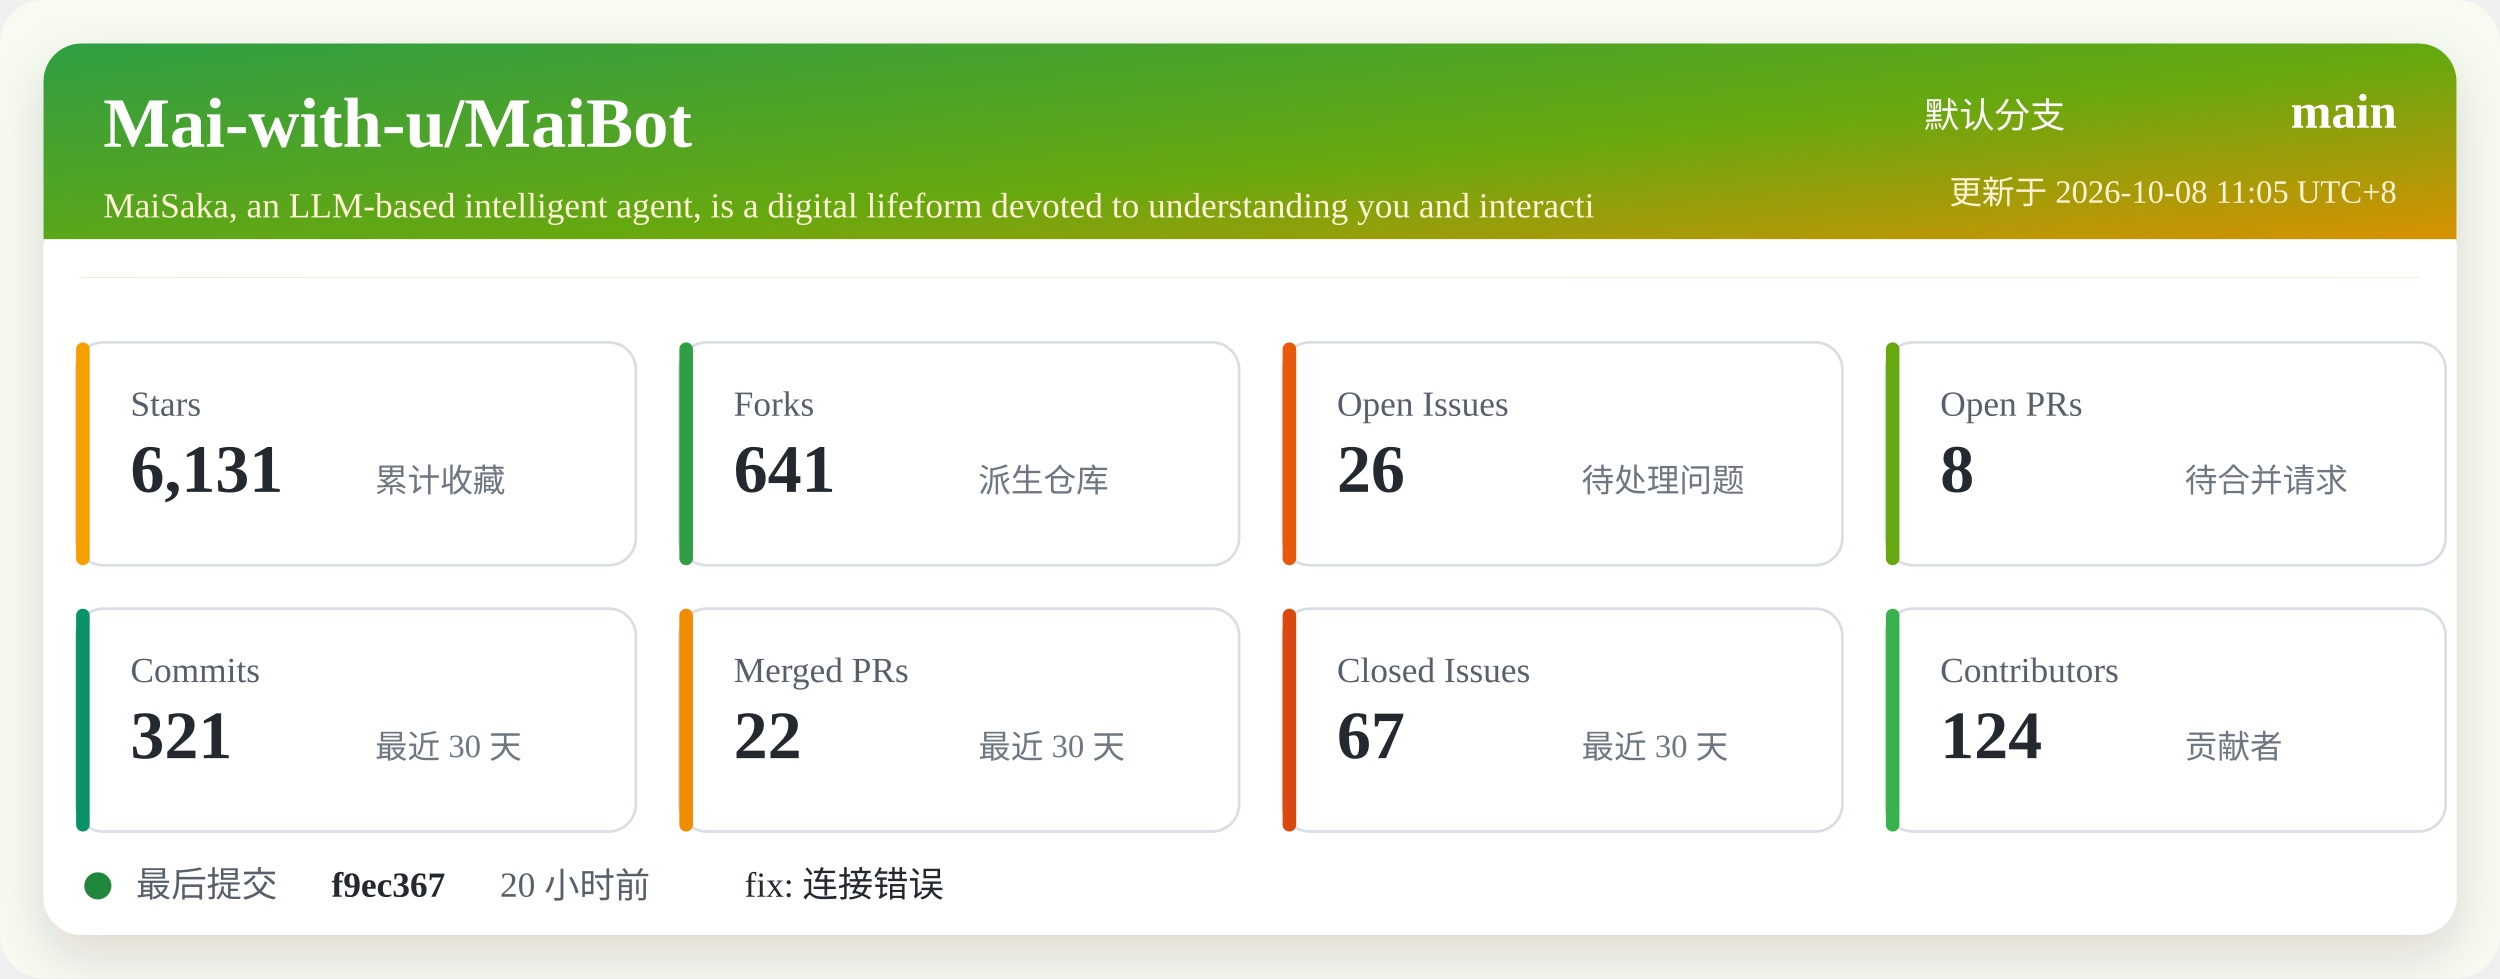
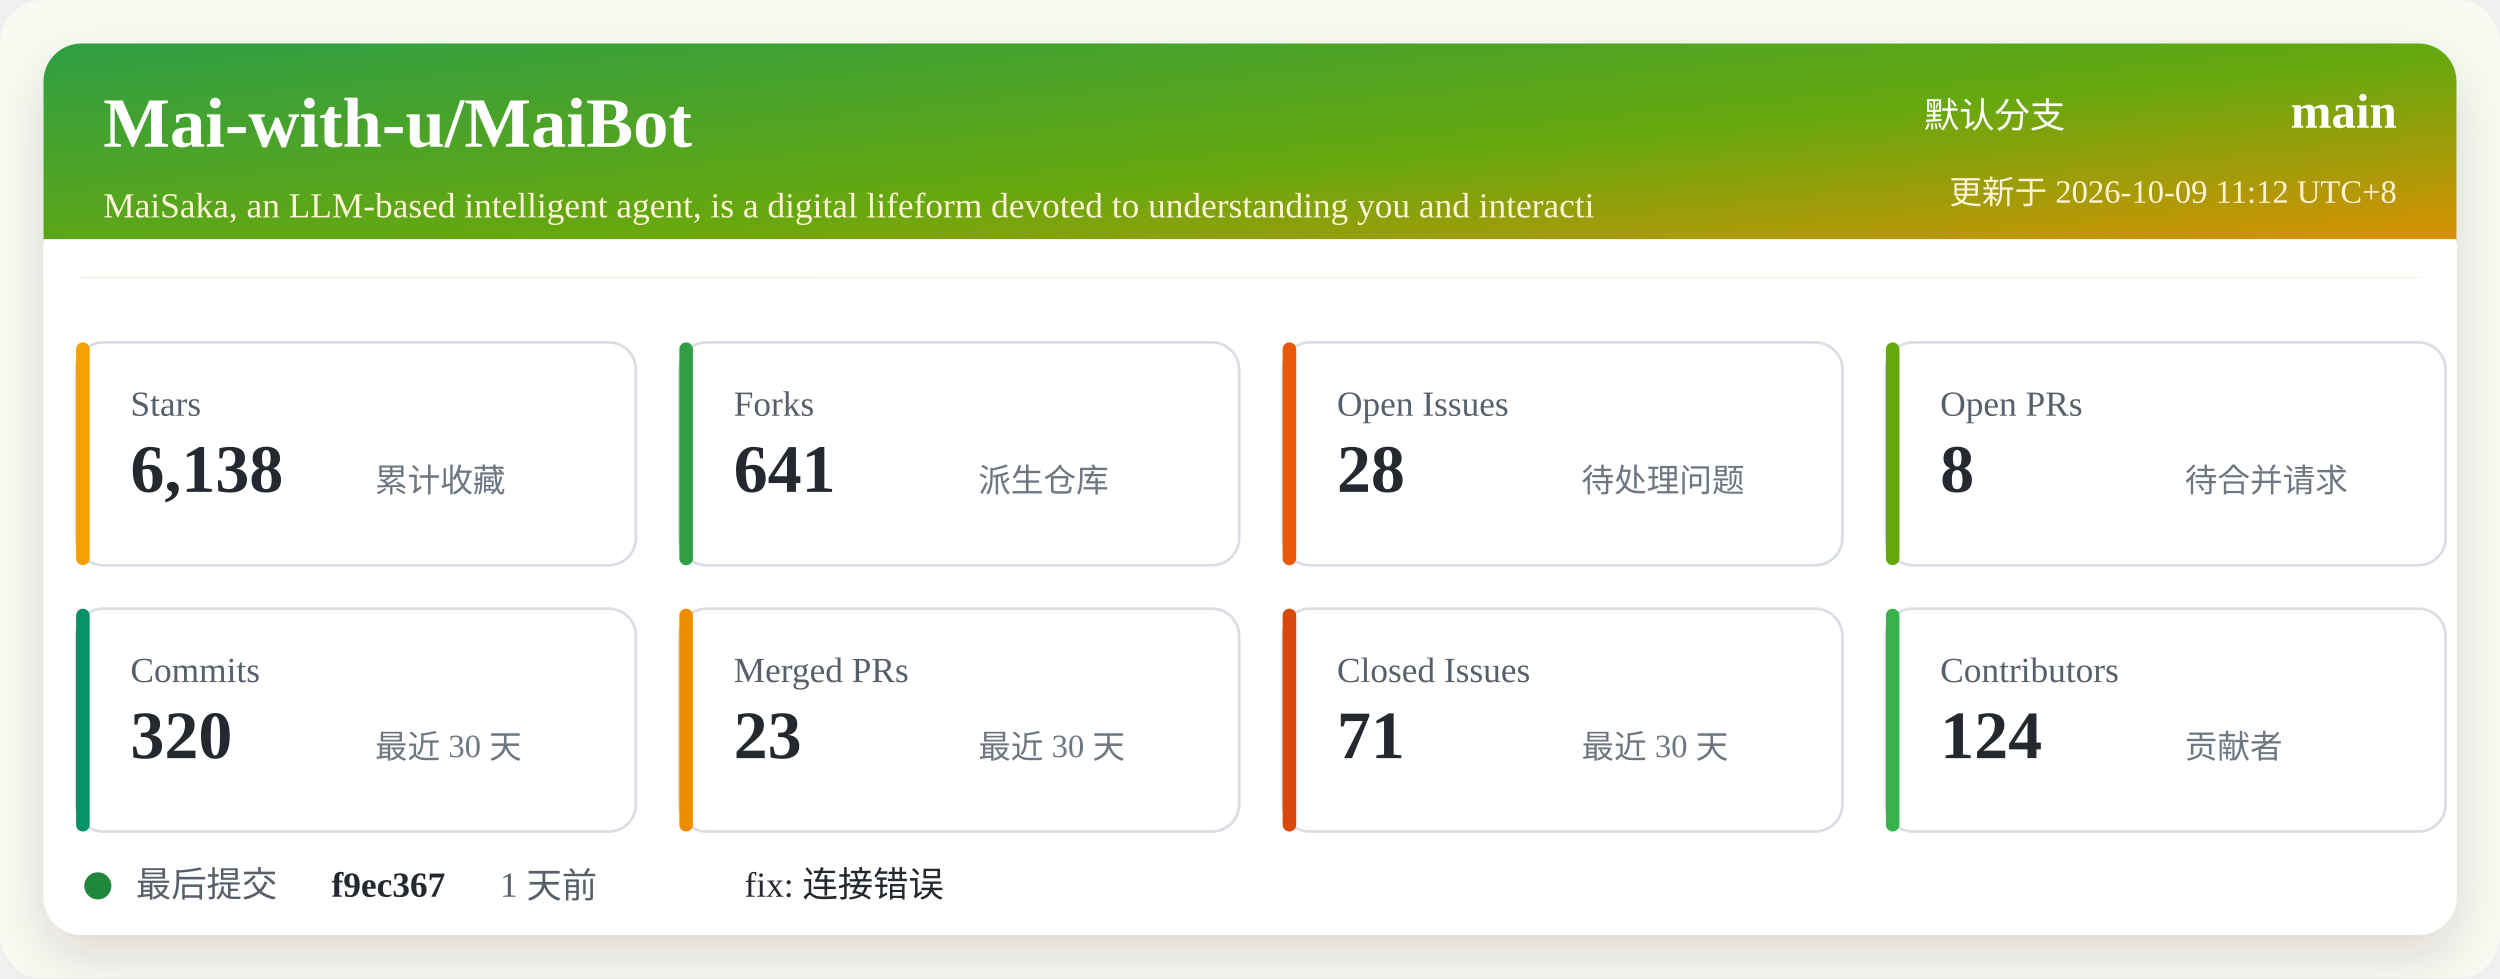
<svg xmlns="http://www.w3.org/2000/svg" width="920" height="360" viewBox="0 0 920 360" role="img" aria-labelledby="title desc">
  <defs>
    <linearGradient id="header" x1="0" x2="1" y1="0" y2="1">
      <stop offset="0%" stop-color="#2f9e44" />
      <stop offset="52%" stop-color="#66a80f" />
      <stop offset="100%" stop-color="#f08c00" />
    </linearGradient>
    <filter id="shadow" x="-5%" y="-5%" width="110%" height="110%">
      <feDropShadow dx="0" dy="8" stdDeviation="10" flood-color="#2b2318" flood-opacity="0.14" />
    </filter>
  </defs>
  <rect width="920" height="360" rx="16" fill="#f7fbf2" />
  <rect x="16" y="16" width="888" height="328" rx="14" fill="#ffffff" filter="url(#shadow)" />
  <rect x="16" y="16" width="888" height="86" rx="14" fill="url(#header)" />
  <path d="M16 88 H904 V102 H16 Z" fill="#ffffff" />
  <text x="38" y="54" fill="#ffffff" font-size="26" font-weight="700">Mai-with-u/MaiBot</text>
  <text x="38" y="80" fill="#fff4d6" font-size="13">MaiSaka, an LLM-based intelligent agent, is a digital lifeform devoted to understanding you and interacti</text>
  <text x="760" y="47" fill="#ffffff" font-size="13" text-anchor="end">默认分支</text>
  <text x="882" y="47" fill="#ffffff" font-size="18" font-weight="700" text-anchor="end">main</text>
-   <text x="882" y="75" fill="#fff4d6" font-size="12" text-anchor="end">更新于 2026-10-08 11:05 UTC+8</text>
+   <text x="882" y="75" fill="#fff4d6" font-size="12" text-anchor="end">更新于 2026-10-09 11:12 UTC+8</text>
  <g transform="translate(28 126)">
    <rect width="206" height="82" rx="10" fill="#ffffff" stroke="#d8dee4" />
    <rect x="0" y="0" width="5" height="82" rx="2.5" fill="#f59f00" />
    <text x="20" y="27" fill="#57606a" font-size="13">Stars</text>
-     <text x="20" y="55" fill="#24292f" font-size="25" font-weight="700">6,131</text>
+     <text x="20" y="55" fill="#24292f" font-size="25" font-weight="700">6,138</text>
    <text x="110" y="55" fill="#6e7781" font-size="12">累计收藏</text>
  </g>
  <g transform="translate(250 126)">
    <rect width="206" height="82" rx="10" fill="#ffffff" stroke="#d8dee4" />
    <rect x="0" y="0" width="5" height="82" rx="2.5" fill="#2f9e44" />
    <text x="20" y="27" fill="#57606a" font-size="13">Forks</text>
    <text x="20" y="55" fill="#24292f" font-size="25" font-weight="700">641</text>
    <text x="110" y="55" fill="#6e7781" font-size="12">派生仓库</text>
  </g>
  <g transform="translate(472 126)">
    <rect width="206" height="82" rx="10" fill="#ffffff" stroke="#d8dee4" />
    <rect x="0" y="0" width="5" height="82" rx="2.5" fill="#e8590c" />
    <text x="20" y="27" fill="#57606a" font-size="13">Open Issues</text>
-     <text x="20" y="55" fill="#24292f" font-size="25" font-weight="700">26</text>
+     <text x="20" y="55" fill="#24292f" font-size="25" font-weight="700">28</text>
    <text x="110" y="55" fill="#6e7781" font-size="12">待处理问题</text>
  </g>
  <g transform="translate(694 126)">
    <rect width="206" height="82" rx="10" fill="#ffffff" stroke="#d8dee4" />
    <rect x="0" y="0" width="5" height="82" rx="2.5" fill="#66a80f" />
    <text x="20" y="27" fill="#57606a" font-size="13">Open PRs</text>
    <text x="20" y="55" fill="#24292f" font-size="25" font-weight="700">8</text>
    <text x="110" y="55" fill="#6e7781" font-size="12">待合并请求</text>
  </g>
  <g transform="translate(28 224)">
    <rect width="206" height="82" rx="10" fill="#ffffff" stroke="#d8dee4" />
    <rect x="0" y="0" width="5" height="82" rx="2.5" fill="#099268" />
    <text x="20" y="27" fill="#57606a" font-size="13">Commits</text>
-     <text x="20" y="55" fill="#24292f" font-size="25" font-weight="700">321</text>
+     <text x="20" y="55" fill="#24292f" font-size="25" font-weight="700">320</text>
    <text x="110" y="55" fill="#6e7781" font-size="12">最近 30 天</text>
  </g>
  <g transform="translate(250 224)">
    <rect width="206" height="82" rx="10" fill="#ffffff" stroke="#d8dee4" />
    <rect x="0" y="0" width="5" height="82" rx="2.5" fill="#f08c00" />
    <text x="20" y="27" fill="#57606a" font-size="13">Merged PRs</text>
-     <text x="20" y="55" fill="#24292f" font-size="25" font-weight="700">22</text>
+     <text x="20" y="55" fill="#24292f" font-size="25" font-weight="700">23</text>
    <text x="110" y="55" fill="#6e7781" font-size="12">最近 30 天</text>
  </g>
  <g transform="translate(472 224)">
    <rect width="206" height="82" rx="10" fill="#ffffff" stroke="#d8dee4" />
    <rect x="0" y="0" width="5" height="82" rx="2.5" fill="#d9480f" />
    <text x="20" y="27" fill="#57606a" font-size="13">Closed Issues</text>
-     <text x="20" y="55" fill="#24292f" font-size="25" font-weight="700">67</text>
+     <text x="20" y="55" fill="#24292f" font-size="25" font-weight="700">71</text>
    <text x="110" y="55" fill="#6e7781" font-size="12">最近 30 天</text>
  </g>
  <g transform="translate(694 224)">
    <rect width="206" height="82" rx="10" fill="#ffffff" stroke="#d8dee4" />
    <rect x="0" y="0" width="5" height="82" rx="2.5" fill="#37b24d" />
    <text x="20" y="27" fill="#57606a" font-size="13">Contributors</text>
    <text x="20" y="55" fill="#24292f" font-size="25" font-weight="700">124</text>
    <text x="110" y="55" fill="#6e7781" font-size="12">贡献者</text>
  </g>
  <g transform="translate(28 318)">
    <circle cx="8" cy="8" r="5" fill="#1f883d" />
    <text x="22" y="12" fill="#57606a" font-size="13">最后提交</text>
    <text x="94" y="12" fill="#24292f" font-size="13" font-weight="700">f9ec367</text>
-     <text x="156" y="12" fill="#57606a" font-size="13">20 小时前</text>
+     <text x="156" y="12" fill="#57606a" font-size="13">1 天前</text>
    <text x="246" y="12" fill="#24292f" font-size="13">fix: 连接错误</text>
  </g>
</svg>
